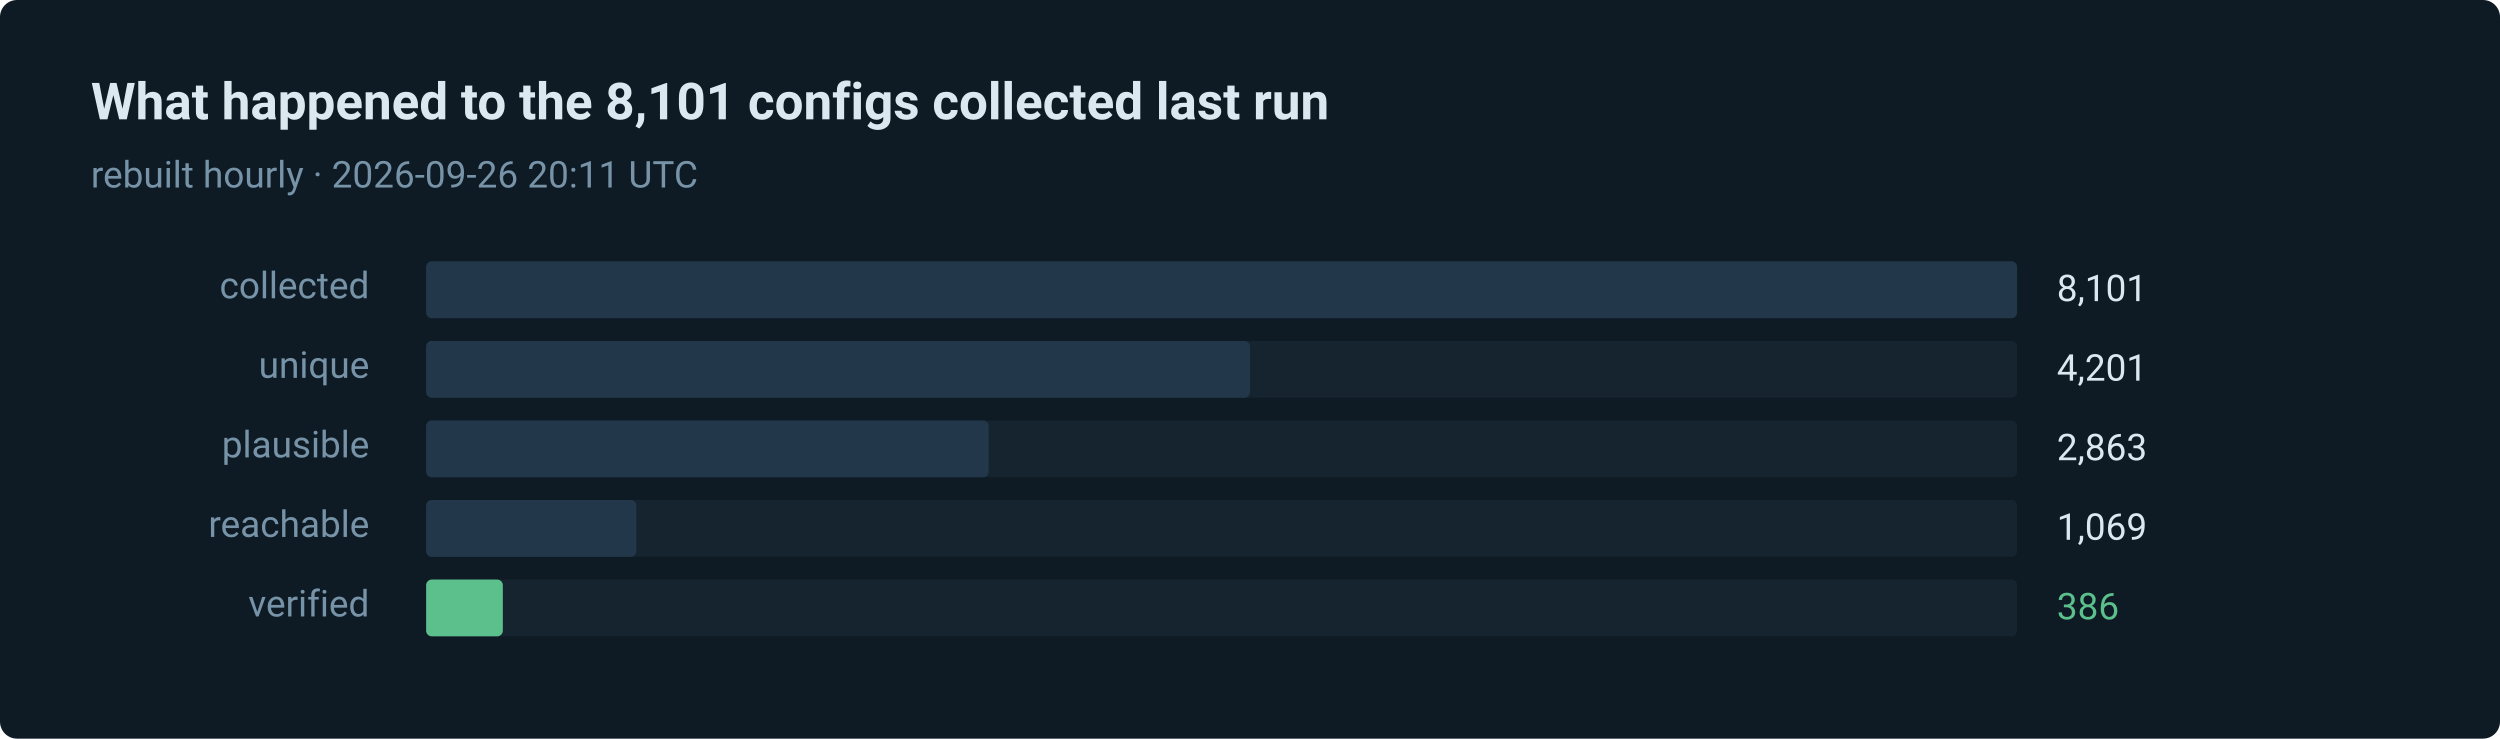
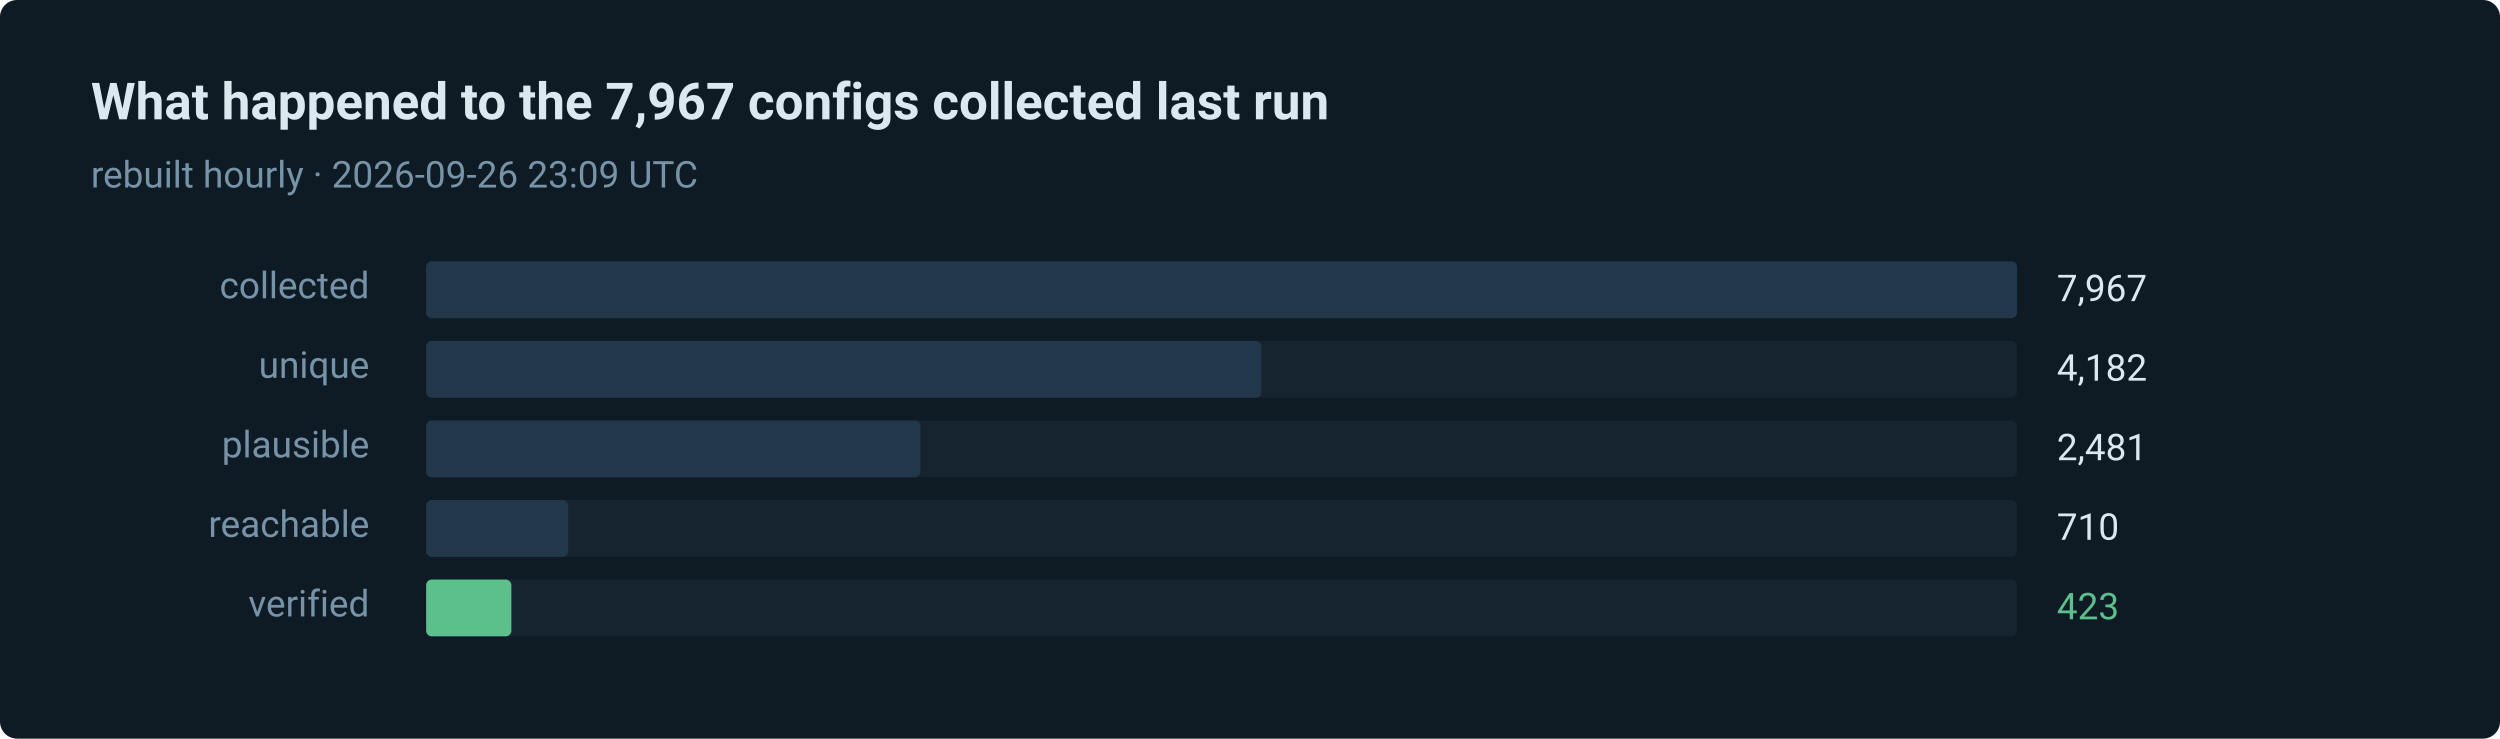
- <svg xmlns="http://www.w3.org/2000/svg" width="880" height="260" viewBox="0 0 880 260" role="img" aria-label="386 of 8101 routes verified in the last run">
+ <svg xmlns="http://www.w3.org/2000/svg" width="880" height="260" viewBox="0 0 880 260" role="img" aria-label="423 of 7967 routes verified in the last run">
  <style>text { font-family: ui-sans-serif, system-ui, -apple-system, 'Segoe UI', Roboto, 'Helvetica Neue', Arial, sans-serif; }</style>
  <rect width="880" height="260" rx="6" fill="#0e1a24" />
-   <text x="32" y="42" fill="#dce8f0" font-size="18" font-weight="600">What happened to the 8,101 configs collected last run</text>
-   <text x="32" y="66" fill="#7793a8" font-size="13">rebuilt hourly · 2026-09-26 20:11 UTC</text>
+   <text x="32" y="42" fill="#dce8f0" font-size="18" font-weight="600">What happened to the 7,967 configs collected last run</text>
+   <text x="32" y="66" fill="#7793a8" font-size="13">rebuilt hourly · 2026-09-26 23:09 UTC</text>
  <text x="130" y="105" fill="#7793a8" font-size="13" text-anchor="end">collected</text>
  <rect x="150" y="92" width="560" height="20" rx="2" fill="#15242f" />
  <rect x="150" y="92" width="560" height="20" rx="2" fill="#22384a" />
-   <text x="724" y="106" fill="#dce8f0" font-size="13">8,101</text>
+   <text x="724" y="106" fill="#dce8f0" font-size="13">7,967</text>
  <text x="130" y="133" fill="#7793a8" font-size="13" text-anchor="end">unique</text>
  <rect x="150" y="120" width="560" height="20" rx="2" fill="#15242f" />
-   <rect x="150" y="120" width="290" height="20" rx="2" fill="#22384a" />
-   <text x="724" y="134" fill="#dce8f0" font-size="13">4,201</text>
+   <rect x="150" y="120" width="294" height="20" rx="2" fill="#22384a" />
+   <text x="724" y="134" fill="#dce8f0" font-size="13">4,182</text>
  <text x="130" y="161" fill="#7793a8" font-size="13" text-anchor="end">plausible</text>
  <rect x="150" y="148" width="560" height="20" rx="2" fill="#15242f" />
-   <rect x="150" y="148" width="198" height="20" rx="2" fill="#22384a" />
-   <text x="724" y="162" fill="#dce8f0" font-size="13">2,863</text>
+   <rect x="150" y="148" width="174" height="20" rx="2" fill="#22384a" />
+   <text x="724" y="162" fill="#dce8f0" font-size="13">2,481</text>
  <text x="130" y="189" fill="#7793a8" font-size="13" text-anchor="end">reachable</text>
  <rect x="150" y="176" width="560" height="20" rx="2" fill="#15242f" />
-   <rect x="150" y="176" width="74" height="20" rx="2" fill="#22384a" />
-   <text x="724" y="190" fill="#dce8f0" font-size="13">1,069</text>
+   <rect x="150" y="176" width="50" height="20" rx="2" fill="#22384a" />
+   <text x="724" y="190" fill="#dce8f0" font-size="13">710</text>
  <text x="130" y="217" fill="#7793a8" font-size="13" text-anchor="end">verified</text>
  <rect x="150" y="204" width="560" height="20" rx="2" fill="#15242f" />
-   <rect x="150" y="204" width="27" height="20" rx="2" fill="#5bc08c" />
-   <text x="724" y="218" fill="#5bc08c" font-size="13">386</text>
+   <rect x="150" y="204" width="30" height="20" rx="2" fill="#5bc08c" />
+   <text x="724" y="218" fill="#5bc08c" font-size="13">423</text>
</svg>
